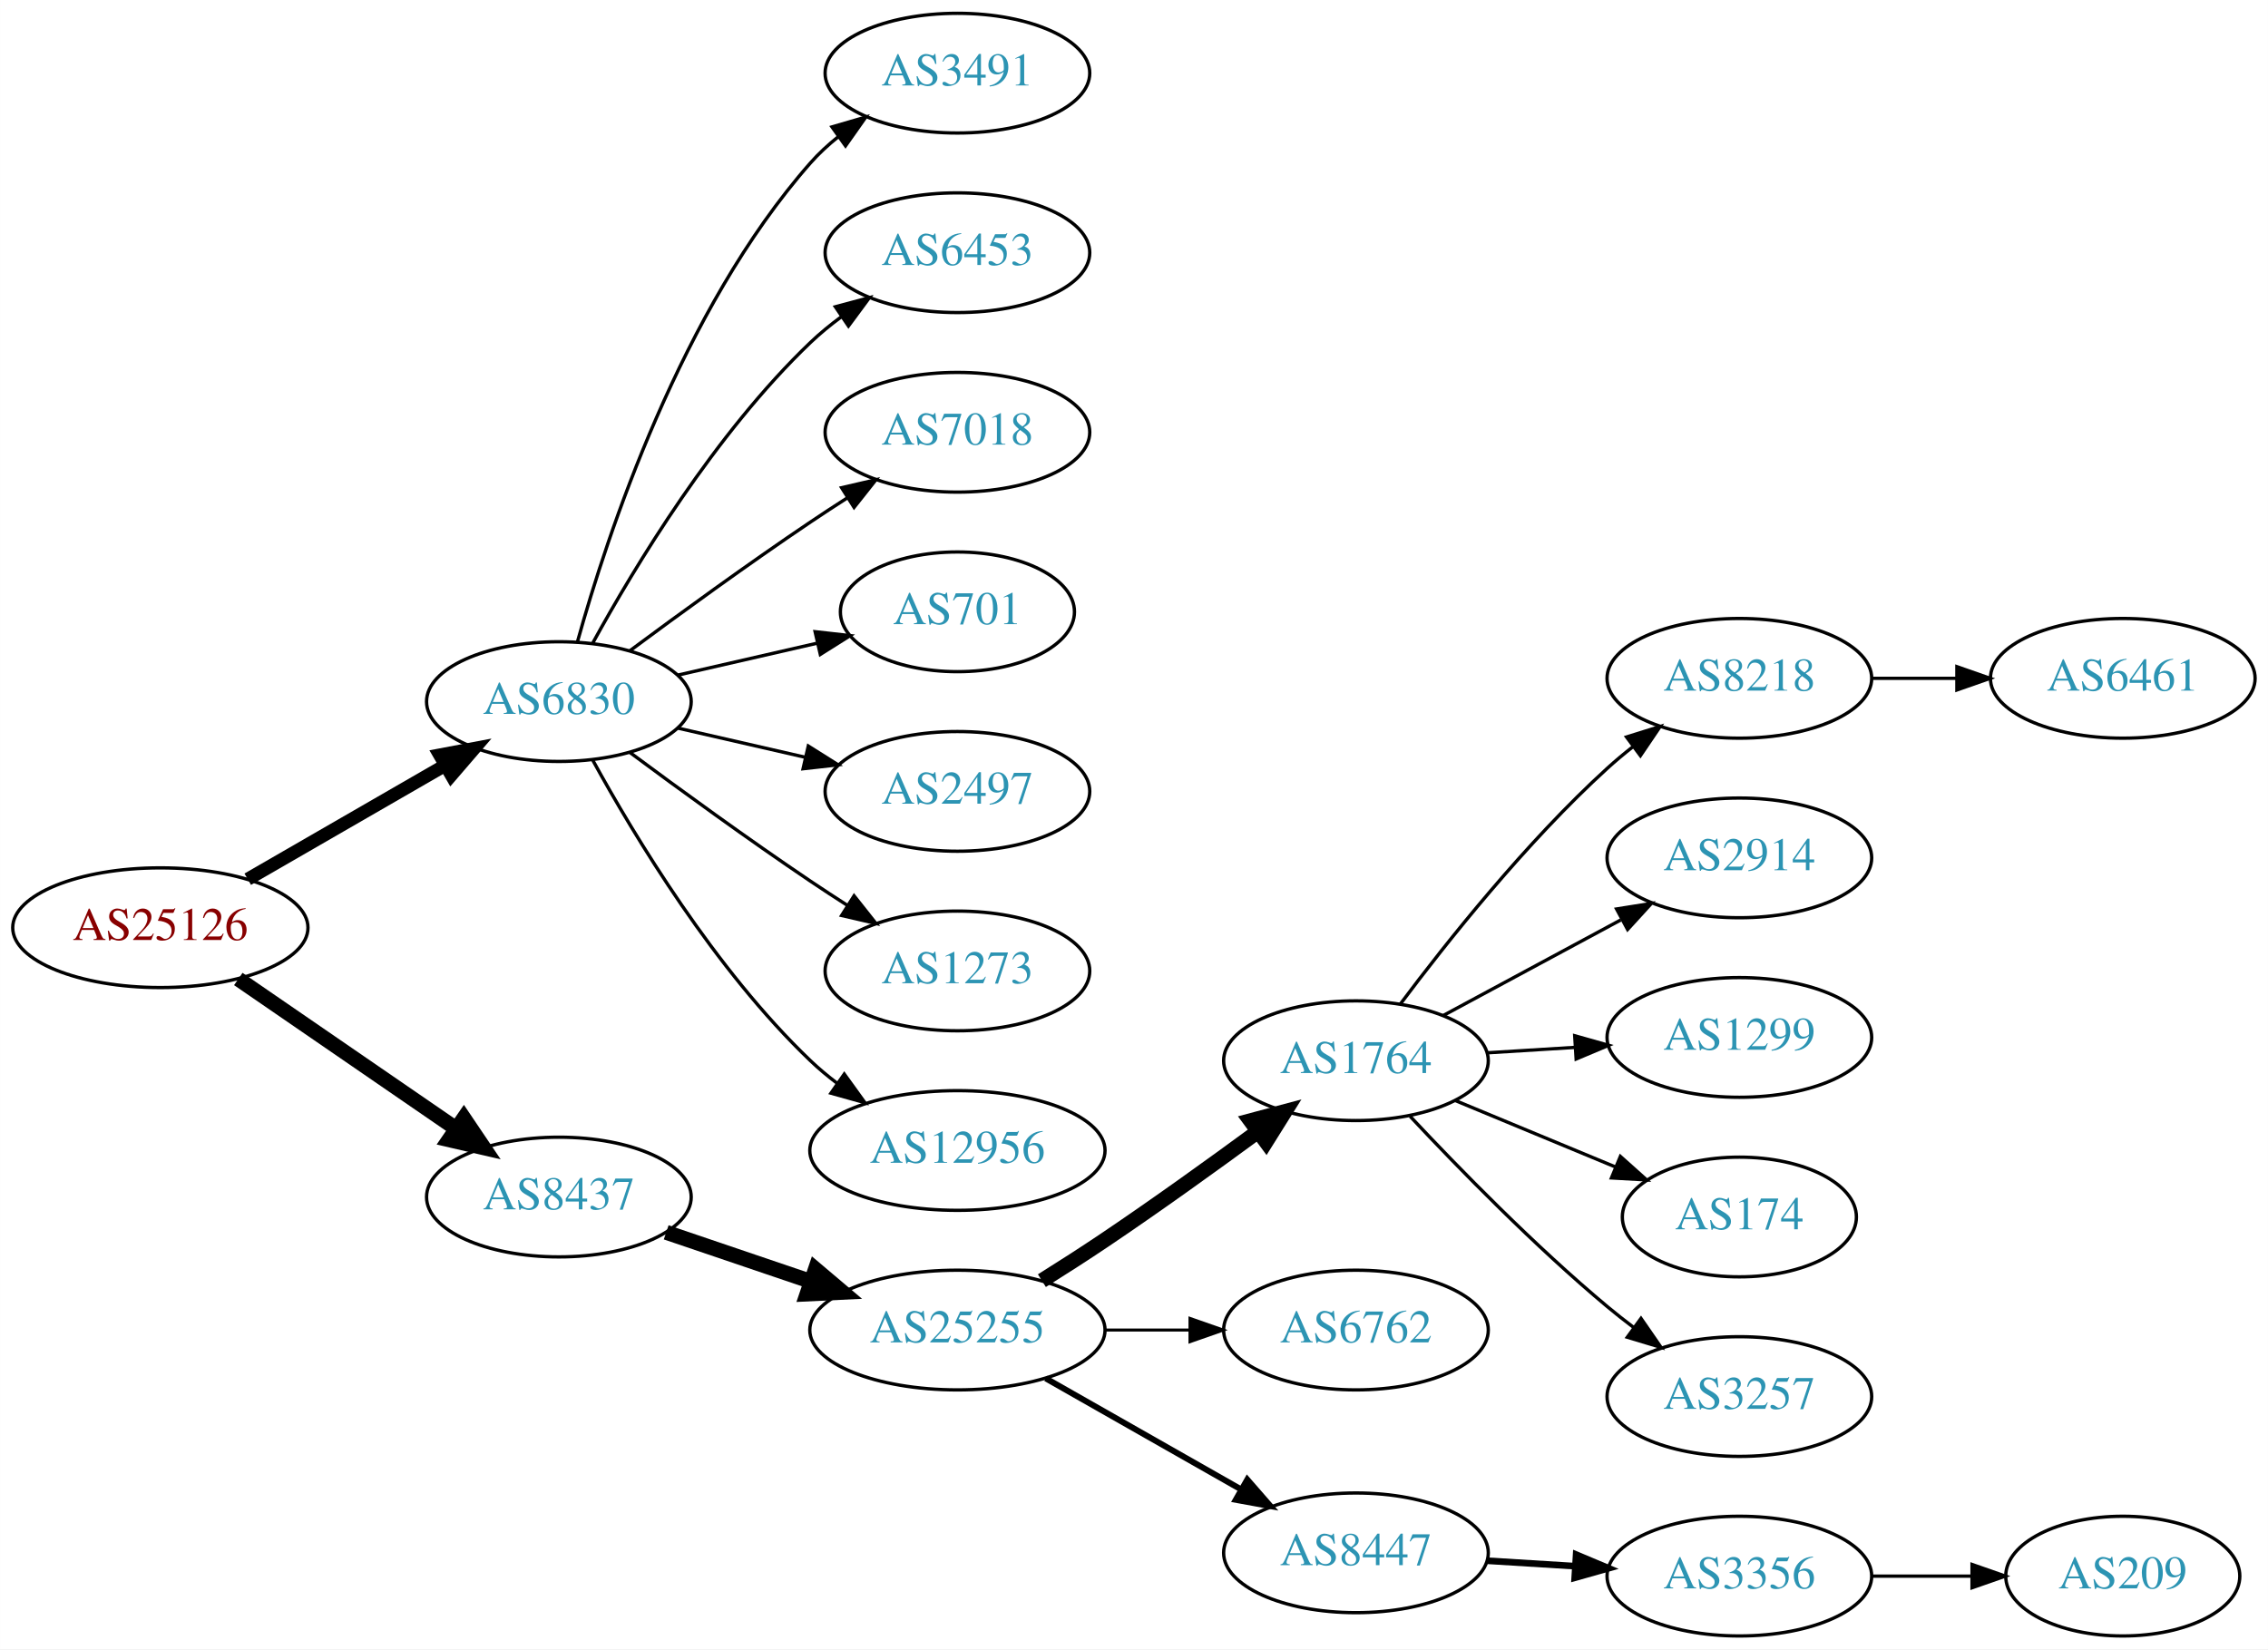
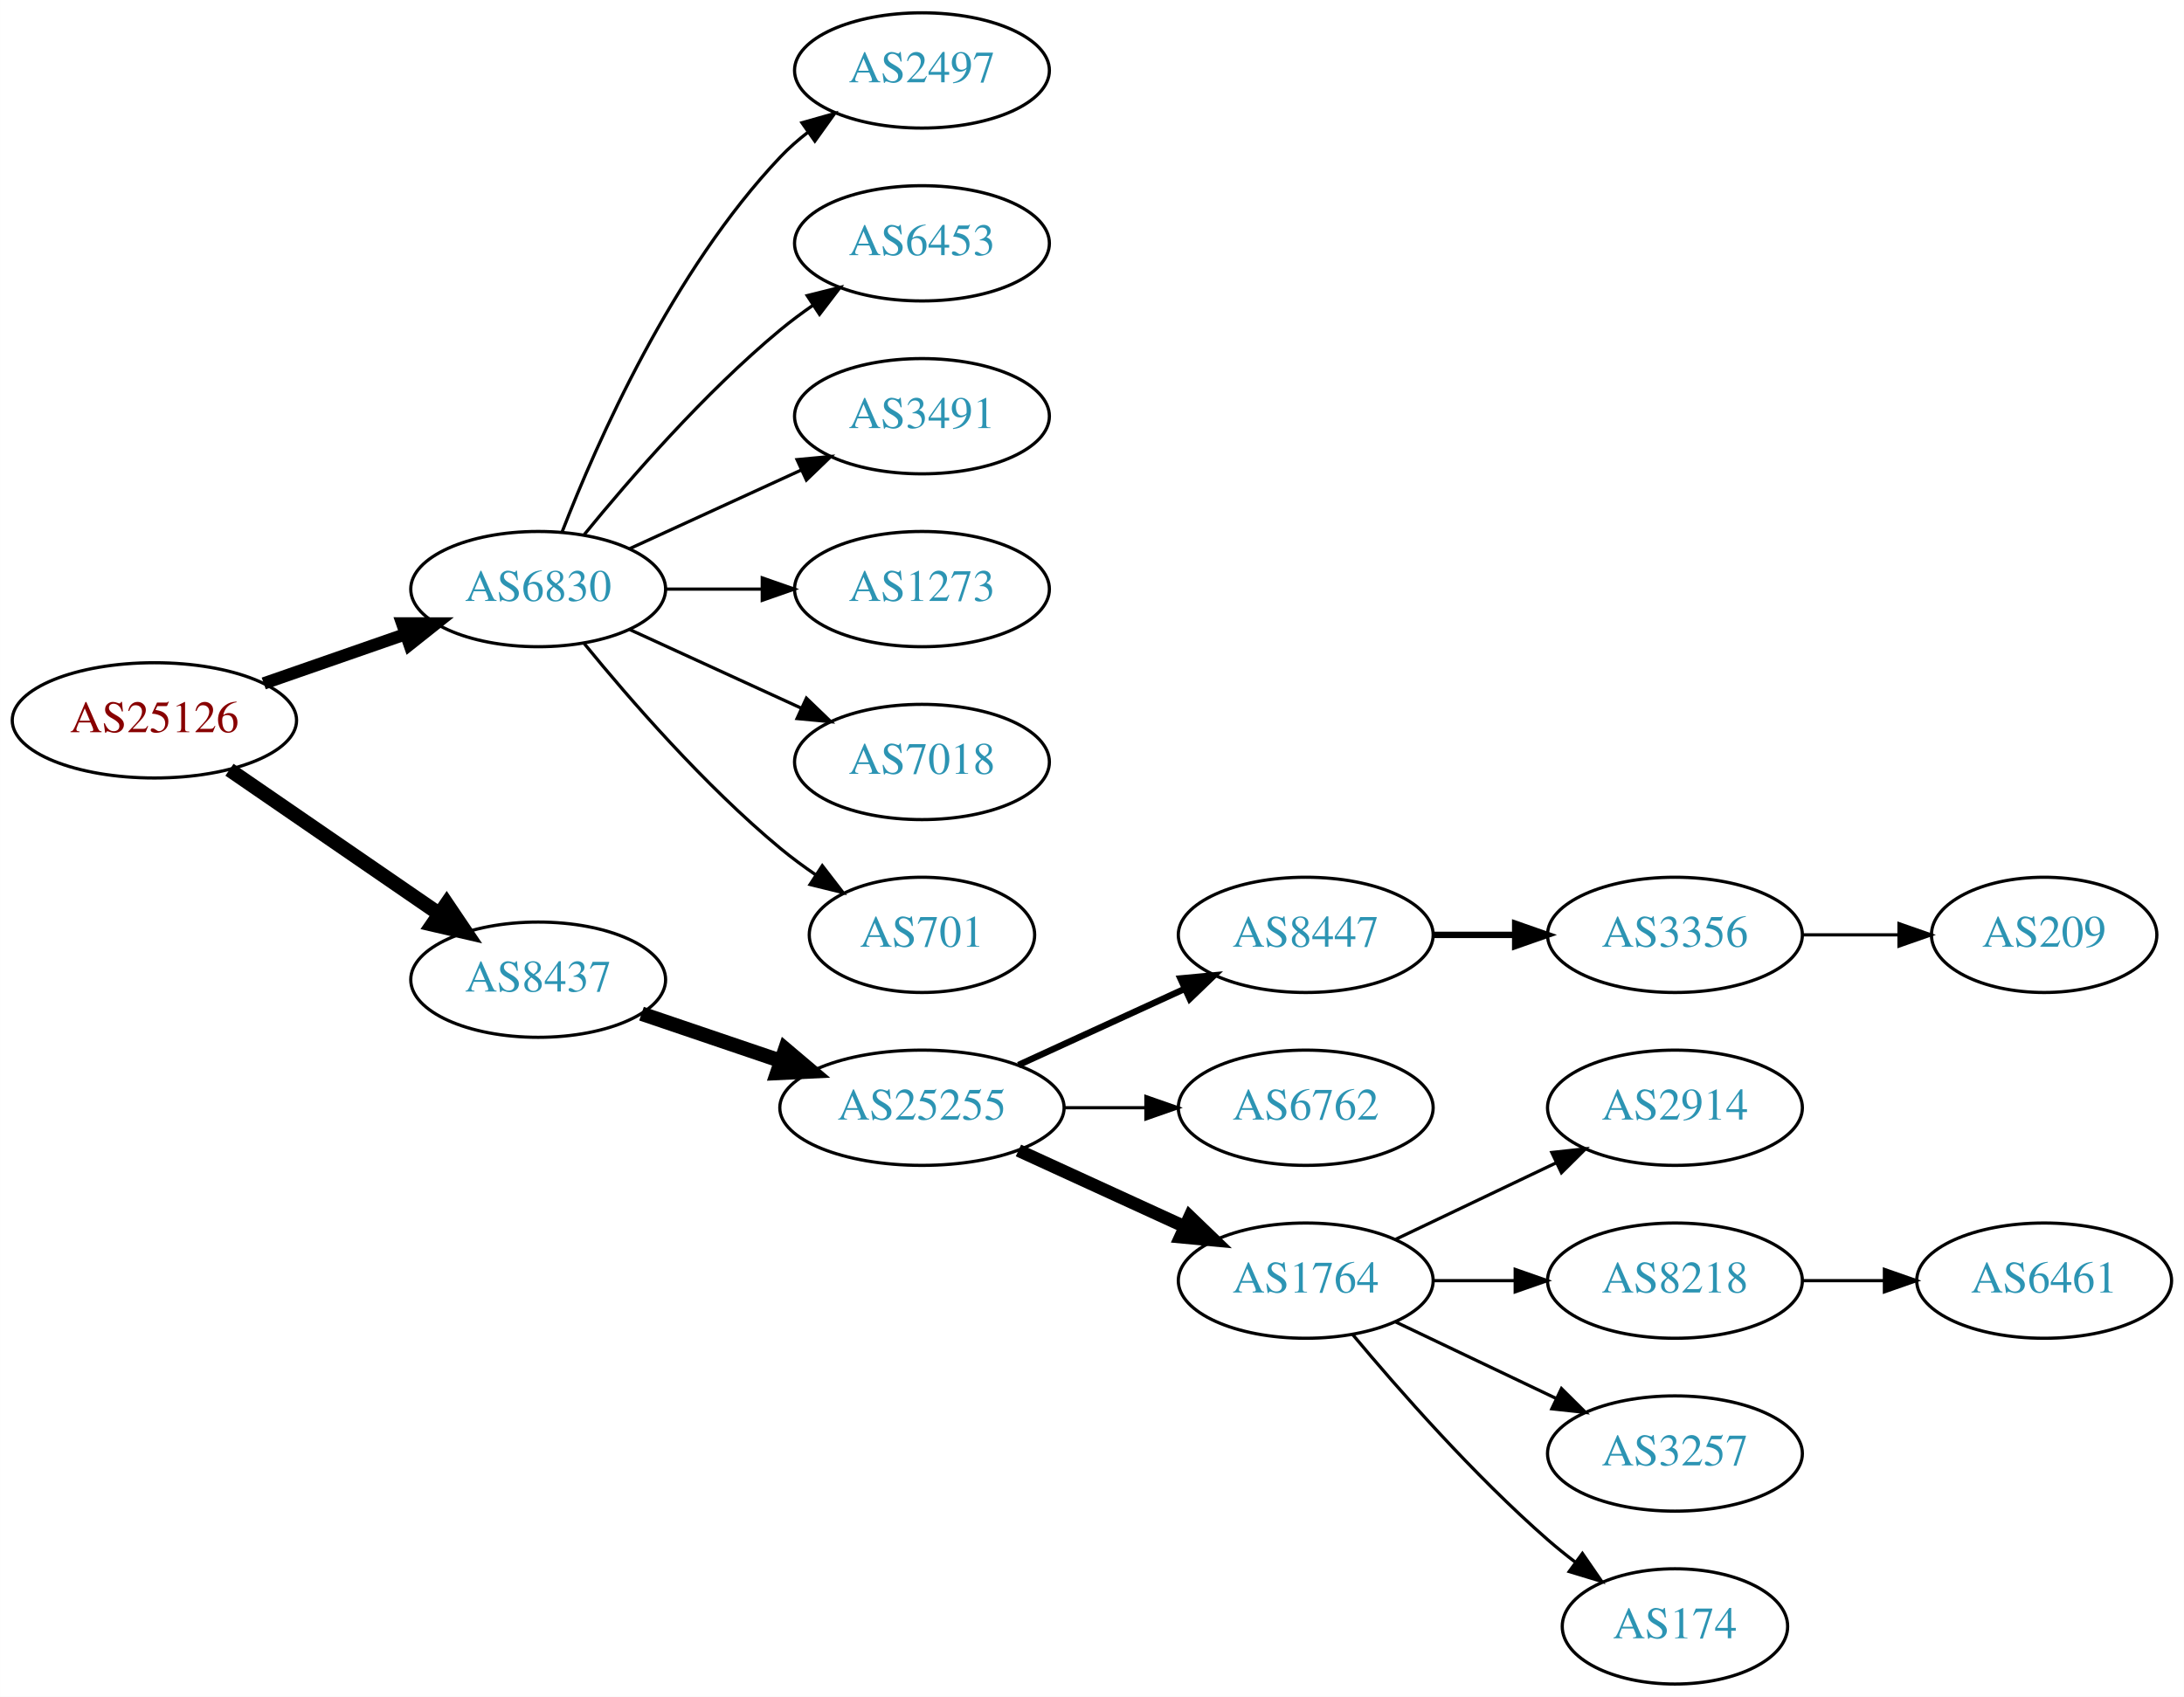
- <svg xmlns="http://www.w3.org/2000/svg" xmlns:xlink="http://www.w3.org/1999/xlink" width="682pt" height="496pt" viewBox="0.00 0.00 681.96 496.00">
-   <g id="graph0" class="graph" transform="scale(1 1) rotate(0) translate(4 492)">
-     <polygon fill="white" stroke="none" points="-4,4 -4,-492 677.956,-492 677.956,4 -4,4" />
+ <svg xmlns="http://www.w3.org/2000/svg" xmlns:xlink="http://www.w3.org/1999/xlink" width="682pt" height="530pt" viewBox="0.00 0.00 681.96 530.00">
+   <g id="graph0" class="graph" transform="scale(1 1) rotate(0) translate(4 526)">
+     <polygon fill="white" stroke="none" points="-4,4 -4,-526 677.956,-526 677.956,4 -4,4" />
    <g id="node1" class="node">
      <g id="a_node1">
        <a xlink:href="/asn/25126" xlink:title="AS25126 ~ TIWAG-Tiroler Wasserkraft AG [AT]">
-           <ellipse fill="#ffffff" stroke="black" cx="44.196" cy="-213" rx="44.393" ry="18" />
-           <text text-anchor="middle" x="44.196" y="-209.3" font-family="Times,serif" font-size="14.00" fill="#880000">AS25126</text>
+           <ellipse fill="#ffffff" stroke="black" cx="44.196" cy="-301" rx="44.393" ry="18" />
+           <text text-anchor="middle" x="44.196" y="-297.3" font-family="Times,serif" font-size="14.00" fill="#880000">AS25126</text>
        </a>
      </g>
    </g>
    <g id="node2" class="node">
      <g id="a_node2">
        <a xlink:href="/asn/6830" xlink:title="AS6830 ~ LGI-UPC [AT]">
-           <ellipse fill="#ffffff" stroke="black" cx="164.039" cy="-281" rx="39.794" ry="18" />
-           <text text-anchor="middle" x="164.039" y="-277.3" font-family="Times,serif" font-size="14.00" fill="#2c94b3">AS6830</text>
+           <ellipse fill="#ffffff" stroke="black" cx="164.039" cy="-342" rx="39.794" ry="18" />
+           <text text-anchor="middle" x="164.039" y="-338.3" font-family="Times,serif" font-size="14.00" fill="#2c94b3">AS6830</text>
        </a>
      </g>
    </g>
    <g id="edge1" class="edge">
-       <path fill="none" stroke="black" stroke-width="3.938" d="M70.476,-227.588C87.796,-237.582 110.947,-250.941 129.763,-261.799" />
-       <polygon fill="black" stroke="black" stroke-width="3.938" points="128.196,-264.935 138.607,-266.902 131.695,-258.872 128.196,-264.935" />
+       <path fill="none" stroke="black" stroke-width="3.857" d="M78.335,-312.53C92.053,-317.302 108.092,-322.883 122.502,-327.896" />
+       <polygon fill="black" stroke="black" stroke-width="3.857" points="121.573,-331.279 132.168,-331.26 123.874,-324.668 121.573,-331.279" />
    </g>
    <g id="node3" class="node">
      <g id="a_node3">
        <a xlink:href="/asn/8437" xlink:title="AS8437 ~ Hutchison Drei Austria GmbH [AT]">
-           <ellipse fill="#ffffff" stroke="black" cx="164.039" cy="-132" rx="39.794" ry="18" />
-           <text text-anchor="middle" x="164.039" y="-128.3" font-family="Times,serif" font-size="14.00" fill="#2c94b3">AS8437</text>
+           <ellipse fill="#ffffff" stroke="black" cx="164.039" cy="-220" rx="39.794" ry="18" />
+           <text text-anchor="middle" x="164.039" y="-216.3" font-family="Times,serif" font-size="14.00" fill="#2c94b3">AS8437</text>
        </a>
      </g>
    </g>
    <g id="edge2" class="edge">
-       <path fill="none" stroke="black" stroke-width="4.5" d="M67.639,-197.574C86.22,-184.802 112.781,-166.545 133.161,-152.537" />
-       <polygon fill="black" stroke="black" stroke-width="4.5" points="135.464,-155.731 141.475,-146.822 131.003,-149.242 135.464,-155.731" />
+       <path fill="none" stroke="black" stroke-width="4.5" d="M67.639,-285.574C86.22,-272.802 112.781,-254.545 133.161,-240.537" />
+       <polygon fill="black" stroke="black" stroke-width="4.5" points="135.464,-243.731 141.475,-234.822 131.003,-237.242 135.464,-243.731" />
    </g>
    <g id="node4" class="node">
      <g id="a_node4">
-         <a xlink:href="/asn/3491" xlink:title="AS3491 ~ PCCW Global, Inc. [US]">
-           <ellipse fill="#ffffff" stroke="black" cx="283.881" cy="-470" rx="39.794" ry="18" />
-           <text text-anchor="middle" x="283.881" y="-466.3" font-family="Times,serif" font-size="14.00" fill="#2c94b3">AS3491</text>
+         <a xlink:href="/asn/2497" xlink:title="AS2497 ~ Internet Initiative Japan Inc. [JP]">
+           <ellipse fill="#ffffff" stroke="black" cx="283.881" cy="-504" rx="39.794" ry="18" />
+           <text text-anchor="middle" x="283.881" y="-500.3" font-family="Times,serif" font-size="14.00" fill="#2c94b3">AS2497</text>
        </a>
      </g>
    </g>
    <g id="edge3" class="edge">
-       <path fill="none" stroke="black" d="M169.612,-298.946C178.517,-330.995 200.801,-398.842 239.685,-443 242.169,-445.821 245.019,-448.449 248.044,-450.871" />
-       <polygon fill="black" stroke="black" points="246.162,-453.828 256.334,-456.791 250.23,-448.131 246.162,-453.828" />
+       <path fill="none" stroke="black" d="M171.562,-359.994C182.312,-387.728 205.969,-441.429 239.685,-477 242.271,-479.728 245.188,-482.294 248.257,-484.677" />
+       <polygon fill="black" stroke="black" points="246.411,-487.658 256.605,-490.543 250.435,-481.93 246.411,-487.658" />
    </g>
    <g id="node5" class="node">
      <g id="a_node5">
        <a xlink:href="/asn/6453" xlink:title="AS6453 ~ TATA COMMUNICATIONS (AMERICA) INC [US]">
-           <ellipse fill="#ffffff" stroke="black" cx="283.881" cy="-416" rx="39.794" ry="18" />
-           <text text-anchor="middle" x="283.881" y="-412.3" font-family="Times,serif" font-size="14.00" fill="#2c94b3">AS6453</text>
+           <ellipse fill="#ffffff" stroke="black" cx="283.881" cy="-450" rx="39.794" ry="18" />
+           <text text-anchor="middle" x="283.881" y="-446.3" font-family="Times,serif" font-size="14.00" fill="#2c94b3">AS6453</text>
        </a>
      </g>
    </g>
    <g id="edge4" class="edge">
-       <path fill="none" stroke="black" d="M174.28,-298.713C186.825,-321.561 211.002,-361.611 239.685,-389 242.553,-391.739 245.742,-394.347 249.051,-396.785" />
-       <polygon fill="black" stroke="black" points="247.175,-399.742 257.411,-402.477 251.114,-393.956 247.175,-399.742" />
+       <path fill="none" stroke="black" d="M178.458,-359.065C192.572,-376.375 215.987,-403.345 239.685,-423 242.901,-425.668 246.402,-428.27 249.972,-430.741" />
+       <polygon fill="black" stroke="black" points="248.05,-433.666 258.329,-436.236 251.896,-427.817 248.05,-433.666" />
    </g>
    <g id="node6" class="node">
      <g id="a_node6">
-         <a xlink:href="/asn/7018" xlink:title="AS7018 ~ AT&amp;T Services, Inc. [US]">
-           <ellipse fill="#ffffff" stroke="black" cx="283.881" cy="-362" rx="39.794" ry="18" />
-           <text text-anchor="middle" x="283.881" y="-358.3" font-family="Times,serif" font-size="14.00" fill="#2c94b3">AS7018</text>
+         <a xlink:href="/asn/3491" xlink:title="AS3491 ~ PCCW Global, Inc. [US]">
+           <ellipse fill="#ffffff" stroke="black" cx="283.881" cy="-396" rx="39.794" ry="18" />
+           <text text-anchor="middle" x="283.881" y="-392.3" font-family="Times,serif" font-size="14.00" fill="#2c94b3">AS3491</text>
        </a>
      </g>
    </g>
    <g id="edge5" class="edge">
-       <path fill="none" stroke="black" d="M185.369,-296.277C200.231,-307.304 220.976,-322.407 239.685,-335 243.234,-337.389 246.984,-339.839 250.733,-342.242" />
-       <polygon fill="black" stroke="black" points="249.059,-345.325 259.381,-347.712 252.801,-339.409 249.059,-345.325" />
+       <path fill="none" stroke="black" d="M192.667,-354.661C208.624,-361.973 228.895,-371.261 246.178,-379.181" />
+       <polygon fill="black" stroke="black" points="244.876,-382.435 255.425,-383.419 247.793,-376.071 244.876,-382.435" />
    </g>
    <g id="node7" class="node">
      <g id="a_node7">
-         <a xlink:href="/asn/701" xlink:title="AS701 ~ UUNET [US]">
-           <ellipse fill="#ffffff" stroke="black" cx="283.881" cy="-308" rx="35.194" ry="18" />
-           <text text-anchor="middle" x="283.881" y="-304.3" font-family="Times,serif" font-size="14.00" fill="#2c94b3">AS701</text>
+         <a xlink:href="/asn/1273" xlink:title="AS1273 ~ Vodafone Group PLC [EU]">
+           <ellipse fill="#ffffff" stroke="black" cx="283.881" cy="-342" rx="39.794" ry="18" />
+           <text text-anchor="middle" x="283.881" y="-338.3" font-family="Times,serif" font-size="14.00" fill="#2c94b3">AS1273</text>
        </a>
      </g>
    </g>
    <g id="edge6" class="edge">
-       <path fill="none" stroke="black" d="M199.758,-288.955C212.85,-291.955 227.873,-295.396 241.513,-298.522" />
-       <polygon fill="black" stroke="black" points="241.091,-302.016 251.621,-300.838 242.655,-295.193 241.091,-302.016" />
+       <path fill="none" stroke="black" d="M203.951,-342C213.505,-342 223.854,-342 233.817,-342" />
+       <polygon fill="black" stroke="black" points="234.009,-345.5 244.009,-342 234.009,-338.5 234.009,-345.5" />
    </g>
    <g id="node8" class="node">
      <g id="a_node8">
-         <a xlink:href="/asn/2497" xlink:title="AS2497 ~ Internet Initiative Japan Inc. [JP]">
-           <ellipse fill="#ffffff" stroke="black" cx="283.881" cy="-254" rx="39.794" ry="18" />
-           <text text-anchor="middle" x="283.881" y="-250.3" font-family="Times,serif" font-size="14.00" fill="#2c94b3">AS2497</text>
+         <a xlink:href="/asn/7018" xlink:title="AS7018 ~ AT&amp;T Services, Inc. [US]">
+           <ellipse fill="#ffffff" stroke="black" cx="283.881" cy="-288" rx="39.794" ry="18" />
+           <text text-anchor="middle" x="283.881" y="-284.3" font-family="Times,serif" font-size="14.00" fill="#2c94b3">AS7018</text>
        </a>
      </g>
    </g>
    <g id="edge7" class="edge">
-       <path fill="none" stroke="black" d="M199.758,-273.045C211.758,-270.296 225.379,-267.175 238.071,-264.267" />
-       <polygon fill="black" stroke="black" points="239.037,-267.636 248.003,-261.991 237.474,-260.813 239.037,-267.636" />
+       <path fill="none" stroke="black" d="M192.667,-329.339C208.624,-322.027 228.895,-312.739 246.178,-304.819" />
+       <polygon fill="black" stroke="black" points="247.793,-307.929 255.425,-300.581 244.876,-301.565 247.793,-307.929" />
    </g>
    <g id="node9" class="node">
      <g id="a_node9">
-         <a xlink:href="/asn/1273" xlink:title="AS1273 ~ Vodafone Group PLC [EU]">
-           <ellipse fill="#ffffff" stroke="black" cx="283.881" cy="-200" rx="39.794" ry="18" />
-           <text text-anchor="middle" x="283.881" y="-196.3" font-family="Times,serif" font-size="14.00" fill="#2c94b3">AS1273</text>
+         <a xlink:href="/asn/701" xlink:title="AS701 ~ UUNET [US]">
+           <ellipse fill="#ffffff" stroke="black" cx="283.881" cy="-234" rx="35.194" ry="18" />
+           <text text-anchor="middle" x="283.881" y="-230.3" font-family="Times,serif" font-size="14.00" fill="#2c94b3">AS701</text>
        </a>
      </g>
    </g>
    <g id="edge8" class="edge">
-       <path fill="none" stroke="black" d="M185.369,-265.723C200.231,-254.696 220.976,-239.593 239.685,-227 243.234,-224.611 246.984,-222.161 250.733,-219.758" />
-       <polygon fill="black" stroke="black" points="252.801,-222.591 259.381,-214.288 249.059,-216.675 252.801,-222.591" />
+       <path fill="none" stroke="black" d="M178.458,-324.935C192.572,-307.625 215.987,-280.655 239.685,-261 243.148,-258.128 246.941,-255.331 250.795,-252.692" />
+       <polygon fill="black" stroke="black" points="252.757,-255.592 259.228,-247.203 248.938,-249.725 252.757,-255.592" />
    </g>
    <g id="node10" class="node">
      <g id="a_node10">
-         <a xlink:href="/asn/12956" xlink:title="AS12956 ~ TELXIUS [ES]">
-           <ellipse fill="#ffffff" stroke="black" cx="283.881" cy="-146" rx="44.393" ry="18" />
-           <text text-anchor="middle" x="283.881" y="-142.3" font-family="Times,serif" font-size="14.00" fill="#2c94b3">AS12956</text>
+         <a xlink:href="/asn/25255" xlink:title="AS25255 ~ ==&gt; TELE2 AUSTRIA &lt;== [AT]">
+           <ellipse fill="#ffffff" stroke="black" cx="283.881" cy="-180" rx="44.393" ry="18" />
+           <text text-anchor="middle" x="283.881" y="-176.3" font-family="Times,serif" font-size="14.00" fill="#2c94b3">AS25255</text>
        </a>
      </g>
    </g>
    <g id="edge9" class="edge">
-       <path fill="none" stroke="black" d="M174.28,-263.287C186.825,-240.439 211.002,-200.389 239.685,-173 242.192,-170.607 244.943,-168.313 247.805,-166.145" />
-       <polygon fill="black" stroke="black" points="249.857,-168.982 256.056,-160.39 245.852,-163.241 249.857,-168.982" />
+       <path fill="none" stroke="black" stroke-width="4.5" d="M196.309,-209.386C209.605,-204.872 225.331,-199.535 239.707,-194.655" />
+       <polygon fill="black" stroke="black" stroke-width="4.5" points="241.194,-198.308 249.398,-191.365 238.663,-190.851 241.194,-198.308" />
    </g>
    <g id="node11" class="node">
      <g id="a_node11">
-         <a xlink:href="/asn/25255" xlink:title="AS25255 ~ ==&gt; TELE2 AUSTRIA &lt;== [AT]">
-           <ellipse fill="#ffffff" stroke="black" cx="283.881" cy="-92" rx="44.393" ry="18" />
-           <text text-anchor="middle" x="283.881" y="-88.3" font-family="Times,serif" font-size="14.00" fill="#2c94b3">AS25255</text>
+         <a xlink:href="/asn/8447" xlink:title="AS8447 ~ A1 Telekom Austria AG [AT]">
+           <ellipse fill="#ffffff" stroke="black" cx="403.724" cy="-234" rx="39.794" ry="18" />
+           <text text-anchor="middle" x="403.724" y="-230.3" font-family="Times,serif" font-size="14.00" fill="#2c94b3">AS8447</text>
        </a>
      </g>
    </g>
    <g id="edge10" class="edge">
-       <path fill="none" stroke="black" stroke-width="4.5" d="M196.309,-121.386C209.605,-116.872 225.331,-111.535 239.707,-106.655" />
-       <polygon fill="black" stroke="black" stroke-width="4.5" points="241.194,-110.308 249.398,-103.365 238.663,-102.851 241.194,-110.308" />
+       <path fill="none" stroke="black" stroke-width="2" d="M314.011,-193.348C329.622,-200.502 349.02,-209.391 365.692,-217.03" />
+       <polygon fill="black" stroke="black" stroke-width="2" points="364.595,-220.378 375.144,-221.362 367.511,-214.014 364.595,-220.378" />
    </g>
    <g id="node12" class="node">
      <g id="a_node12">
-         <a xlink:href="/asn/1764" xlink:title="AS1764 ~ NEXTLAYER-AS [AT]">
-           <ellipse fill="#ffffff" stroke="black" cx="403.724" cy="-173" rx="39.794" ry="18" />
-           <text text-anchor="middle" x="403.724" y="-169.3" font-family="Times,serif" font-size="14.00" fill="#2c94b3">AS1764</text>
+         <a xlink:href="/asn/6762" xlink:title="AS6762 ~ TELECOM ITALIA SPARKLE S.p.A. [IT]">
+           <ellipse fill="#ffffff" stroke="black" cx="403.724" cy="-180" rx="39.794" ry="18" />
+           <text text-anchor="middle" x="403.724" y="-176.3" font-family="Times,serif" font-size="14.00" fill="#2c94b3">AS6762</text>
        </a>
      </g>
    </g>
    <g id="edge11" class="edge">
-       <path fill="none" stroke="black" stroke-width="4.5" d="M309.283,-106.852C315.467,-110.725 322.061,-114.951 328.077,-119 343.571,-129.429 360.46,-141.579 374.249,-151.709" />
-       <polygon fill="black" stroke="black" stroke-width="4.5" points="372.01,-154.951 382.393,-157.723 376.688,-148.616 372.01,-154.951" />
+       <path fill="none" stroke="black" d="M328.092,-180C336.405,-180 345.168,-180 353.65,-180" />
+       <polygon fill="black" stroke="black" points="353.809,-183.5 363.809,-180 353.809,-176.5 353.809,-183.5" />
    </g>
    <g id="node13" class="node">
      <g id="a_node13">
-         <a xlink:href="/asn/6762" xlink:title="AS6762 ~ TELECOM ITALIA SPARKLE S.p.A. [IT]">
-           <ellipse fill="#ffffff" stroke="black" cx="403.724" cy="-92" rx="39.794" ry="18" />
-           <text text-anchor="middle" x="403.724" y="-88.3" font-family="Times,serif" font-size="14.00" fill="#2c94b3">AS6762</text>
+         <a xlink:href="/asn/1764" xlink:title="AS1764 ~ NEXTLAYER-AS [AT]">
+           <ellipse fill="#ffffff" stroke="black" cx="403.724" cy="-126" rx="39.794" ry="18" />
+           <text text-anchor="middle" x="403.724" y="-122.3" font-family="Times,serif" font-size="14.00" fill="#2c94b3">AS1764</text>
        </a>
      </g>
    </g>
    <g id="edge12" class="edge">
-       <path fill="none" stroke="black" stroke-width="0.9" d="M328.092,-92C336.405,-92 345.168,-92 353.65,-92" />
-       <polygon fill="black" stroke="black" stroke-width="0.9" points="353.809,-95.5 363.809,-92 353.809,-88.5 353.809,-95.5" />
+       <path fill="none" stroke="black" stroke-width="4" d="M314.011,-166.652C329.622,-159.498 349.02,-150.609 365.692,-142.97" />
+       <polygon fill="black" stroke="black" stroke-width="4" points="367.511,-145.986 375.144,-138.638 364.595,-139.622 367.511,-145.986" />
    </g>
    <g id="node14" class="node">
      <g id="a_node14">
-         <a xlink:href="/asn/8447" xlink:title="AS8447 ~ A1 Telekom Austria AG [AT]">
-           <ellipse fill="#ffffff" stroke="black" cx="403.724" cy="-25" rx="39.794" ry="18" />
-           <text text-anchor="middle" x="403.724" y="-21.3" font-family="Times,serif" font-size="14.00" fill="#2c94b3">AS8447</text>
+         <a xlink:href="/asn/3356" xlink:title="AS3356 ~ Level 3 Parent, LLC [US]">
+           <ellipse fill="#ffffff" stroke="black" cx="519.017" cy="-234" rx="39.794" ry="18" />
+           <text text-anchor="middle" x="519.017" y="-230.3" font-family="Times,serif" font-size="14.00" fill="#2c94b3">AS3356</text>
        </a>
      </g>
    </g>
    <g id="edge13" class="edge">
-       <path fill="none" stroke="black" stroke-width="1.8" d="M310.451,-77.462C327.671,-67.672 350.556,-54.66 369.227,-44.045" />
-       <polygon fill="black" stroke="black" stroke-width="1.8" points="371.048,-47.036 378.011,-39.05 367.588,-40.95 371.048,-47.036" />
-     </g>
-     <g id="node15" class="node">
-       <g id="a_node15">
-         <a xlink:href="/asn/8218" xlink:title="AS8218 ~ legacy Neotelecoms [FR]">
-           <ellipse fill="#ffffff" stroke="black" cx="519.017" cy="-288" rx="39.794" ry="18" />
-           <text text-anchor="middle" x="519.017" y="-284.3" font-family="Times,serif" font-size="14.00" fill="#2c94b3">AS8218</text>
-         </a>
-       </g>
-     </g>
-     <g id="edge14" class="edge">
-       <path fill="none" stroke="black" d="M417.049,-190.017C430.983,-208.622 454.927,-238.746 479.37,-261 481.791,-263.204 484.399,-265.379 487.076,-267.479" />
-       <polygon fill="black" stroke="black" points="485.084,-270.359 495.199,-273.513 489.259,-264.74 485.084,-270.359" />
+       <path fill="none" stroke="black" stroke-width="2" d="M443.396,-234C451.599,-234 460.363,-234 468.895,-234" />
+       <polygon fill="black" stroke="black" stroke-width="2" points="469.134,-237.5 479.134,-234 469.134,-230.5 469.134,-237.5" />
    </g>
    <g id="node16" class="node">
      <g id="a_node16">
        <a xlink:href="/asn/2914" xlink:title="AS2914 ~ NTT America, Inc. [US]">
-           <ellipse fill="#ffffff" stroke="black" cx="519.017" cy="-234" rx="39.794" ry="18" />
-           <text text-anchor="middle" x="519.017" y="-230.3" font-family="Times,serif" font-size="14.00" fill="#2c94b3">AS2914</text>
+           <ellipse fill="#ffffff" stroke="black" cx="519.017" cy="-180" rx="39.794" ry="18" />
+           <text text-anchor="middle" x="519.017" y="-176.3" font-family="Times,serif" font-size="14.00" fill="#2c94b3">AS2914</text>
        </a>
      </g>
    </g>
    <g id="edge15" class="edge">
-       <path fill="none" stroke="black" d="M429.867,-186.538C445.598,-195.008 466.082,-206.037 483.344,-215.331" />
-       <polygon fill="black" stroke="black" points="482.088,-218.63 492.552,-220.289 485.406,-212.467 482.088,-218.63" />
+       <path fill="none" stroke="black" d="M431.86,-138.934C446.854,-146.081 465.675,-155.052 481.898,-162.785" />
+       <polygon fill="black" stroke="black" points="480.569,-166.028 491.102,-167.171 483.581,-159.709 480.569,-166.028" />
    </g>
    <g id="node17" class="node">
      <g id="a_node17">
-         <a xlink:href="/asn/1299" xlink:title="AS1299 ~ Telia Carrier [EU]">
-           <ellipse fill="#ffffff" stroke="black" cx="519.017" cy="-180" rx="39.794" ry="18" />
-           <text text-anchor="middle" x="519.017" y="-176.3" font-family="Times,serif" font-size="14.00" fill="#2c94b3">AS1299</text>
+         <a xlink:href="/asn/8218" xlink:title="AS8218 ~ legacy Neotelecoms [FR]">
+           <ellipse fill="#ffffff" stroke="black" cx="519.017" cy="-126" rx="39.794" ry="18" />
+           <text text-anchor="middle" x="519.017" y="-122.3" font-family="Times,serif" font-size="14.00" fill="#2c94b3">AS8218</text>
        </a>
      </g>
    </g>
    <g id="edge16" class="edge">
-       <path fill="none" stroke="black" d="M443.08,-175.37C451.569,-175.894 460.673,-176.457 469.507,-177.003" />
-       <polygon fill="black" stroke="black" points="469.504,-180.509 479.7,-177.633 469.935,-173.522 469.504,-180.509" />
+       <path fill="none" stroke="black" d="M443.396,-126C451.599,-126 460.363,-126 468.895,-126" />
+       <polygon fill="black" stroke="black" points="469.134,-129.5 479.134,-126 469.134,-122.5 469.134,-129.5" />
    </g>
    <g id="node18" class="node">
      <g id="a_node18">
-         <a xlink:href="/asn/174" xlink:title="AS174 ~ Cogent Communications [US]">
-           <ellipse fill="#ffffff" stroke="black" cx="519.017" cy="-126" rx="35.194" ry="18" />
-           <text text-anchor="middle" x="519.017" y="-122.3" font-family="Times,serif" font-size="14.00" fill="#2c94b3">AS174</text>
-         </a>
-       </g>
-     </g>
-     <g id="edge17" class="edge">
-       <path fill="none" stroke="black" d="M433.605,-161.018C448.264,-154.937 466.218,-147.489 481.793,-141.027" />
-       <polygon fill="black" stroke="black" points="483.238,-144.218 491.133,-137.153 480.555,-137.752 483.238,-144.218" />
-     </g>
-     <g id="node19" class="node">
-       <g id="a_node19">
        <a xlink:href="/asn/3257" xlink:title="AS3257 ~ GTT [DE]">
          <ellipse fill="#ffffff" stroke="black" cx="519.017" cy="-72" rx="39.794" ry="18" />
          <text text-anchor="middle" x="519.017" y="-68.3" font-family="Times,serif" font-size="14.00" fill="#2c94b3">AS3257</text>
        </a>
      </g>
    </g>
+     <g id="edge17" class="edge">
+       <path fill="none" stroke="black" d="M431.86,-113.066C446.854,-105.919 465.675,-96.948 481.898,-89.215" />
+       <polygon fill="black" stroke="black" points="483.581,-92.291 491.102,-84.829 480.569,-85.972 483.581,-92.291" />
+     </g>
+     <g id="node19" class="node">
+       <g id="a_node19">
+         <a xlink:href="/asn/174" xlink:title="AS174 ~ Cogent Communications [US]">
+           <ellipse fill="#ffffff" stroke="black" cx="519.017" cy="-18" rx="35.194" ry="18" />
+           <text text-anchor="middle" x="519.017" y="-14.3" font-family="Times,serif" font-size="14.00" fill="#2c94b3">AS174</text>
+         </a>
+       </g>
+     </g>
    <g id="edge18" class="edge">
-       <path fill="none" stroke="black" d="M419.991,-156.296C434.576,-140.729 457.514,-117.239 479.37,-99 481.884,-96.902 484.555,-94.801 487.274,-92.749" />
-       <polygon fill="black" stroke="black" points="489.437,-95.504 495.462,-86.789 485.317,-89.844 489.437,-95.504" />
-     </g>
-     <g id="node21" class="node">
-       <g id="a_node21">
-         <a xlink:href="/asn/3356" xlink:title="AS3356 ~ Level 3 Parent, LLC [US]">
-           <ellipse fill="#ffffff" stroke="black" cx="519.017" cy="-18" rx="39.794" ry="18" />
-           <text text-anchor="middle" x="519.017" y="-14.3" font-family="Times,serif" font-size="14.00" fill="#2c94b3">AS3356</text>
-         </a>
-       </g>
-     </g>
-     <g id="edge20" class="edge">
-       <path fill="none" stroke="black" stroke-width="2" d="M443.08,-22.63C451.569,-22.106 460.673,-21.543 469.507,-20.997" />
-       <polygon fill="black" stroke="black" stroke-width="2" points="469.935,-24.478 479.7,-20.367 469.504,-17.491 469.935,-24.478" />
+       <path fill="none" stroke="black" d="M418.354,-109.183C432.636,-92.071 456.183,-65.255 479.37,-45 482.04,-42.668 484.913,-40.352 487.843,-38.114" />
+       <polygon fill="black" stroke="black" points="490.121,-40.784 496.134,-32.061 485.994,-35.13 490.121,-40.784" />
+     </g>
+     <g id="node15" class="node">
+       <g id="a_node15">
+         <a xlink:href="/asn/209" xlink:title="AS209 ~ CenturyLink Communications, LLC [US]">
+           <ellipse fill="#ffffff" stroke="black" cx="634.31" cy="-234" rx="35.194" ry="18" />
+           <text text-anchor="middle" x="634.31" y="-230.3" font-family="Times,serif" font-size="14.00" fill="#2c94b3">AS209</text>
+         </a>
+       </g>
+     </g>
+     <g id="edge14" class="edge">
+       <path fill="none" stroke="black" d="M558.689,-234C568.394,-234 578.885,-234 588.848,-234" />
+       <polygon fill="black" stroke="black" points="588.984,-237.5 598.984,-234 588.984,-230.5 588.984,-237.5" />
    </g>
    <g id="node20" class="node">
      <g id="a_node20">
        <a xlink:href="/asn/6461" xlink:title="AS6461 ~ Zayo Bandwidth [US]">
-           <ellipse fill="#ffffff" stroke="black" cx="634.31" cy="-288" rx="39.794" ry="18" />
-           <text text-anchor="middle" x="634.31" y="-284.3" font-family="Times,serif" font-size="14.00" fill="#2c94b3">AS6461</text>
+           <ellipse fill="#ffffff" stroke="black" cx="634.31" cy="-126" rx="39.794" ry="18" />
+           <text text-anchor="middle" x="634.31" y="-122.3" font-family="Times,serif" font-size="14.00" fill="#2c94b3">AS6461</text>
        </a>
      </g>
    </g>
    <g id="edge19" class="edge">
-       <path fill="none" stroke="black" d="M558.689,-288C566.892,-288 575.656,-288 584.188,-288" />
-       <polygon fill="black" stroke="black" points="584.427,-291.5 594.427,-288 584.427,-284.5 584.427,-291.5" />
-     </g>
-     <g id="node22" class="node">
-       <g id="a_node22">
-         <a xlink:href="/asn/209" xlink:title="AS209 ~ CenturyLink Communications, LLC [US]">
-           <ellipse fill="#ffffff" stroke="black" cx="634.31" cy="-18" rx="35.194" ry="18" />
-           <text text-anchor="middle" x="634.31" y="-14.3" font-family="Times,serif" font-size="14.00" fill="#2c94b3">AS209</text>
-         </a>
-       </g>
-     </g>
-     <g id="edge21" class="edge">
-       <path fill="none" stroke="black" d="M558.689,-18C568.394,-18 578.885,-18 588.848,-18" />
-       <polygon fill="black" stroke="black" points="588.984,-21.5 598.984,-18 588.984,-14.5 588.984,-21.5" />
+       <path fill="none" stroke="black" d="M558.689,-126C566.892,-126 575.656,-126 584.188,-126" />
+       <polygon fill="black" stroke="black" points="584.427,-129.5 594.427,-126 584.427,-122.5 584.427,-129.5" />
    </g>
  </g>
</svg>
